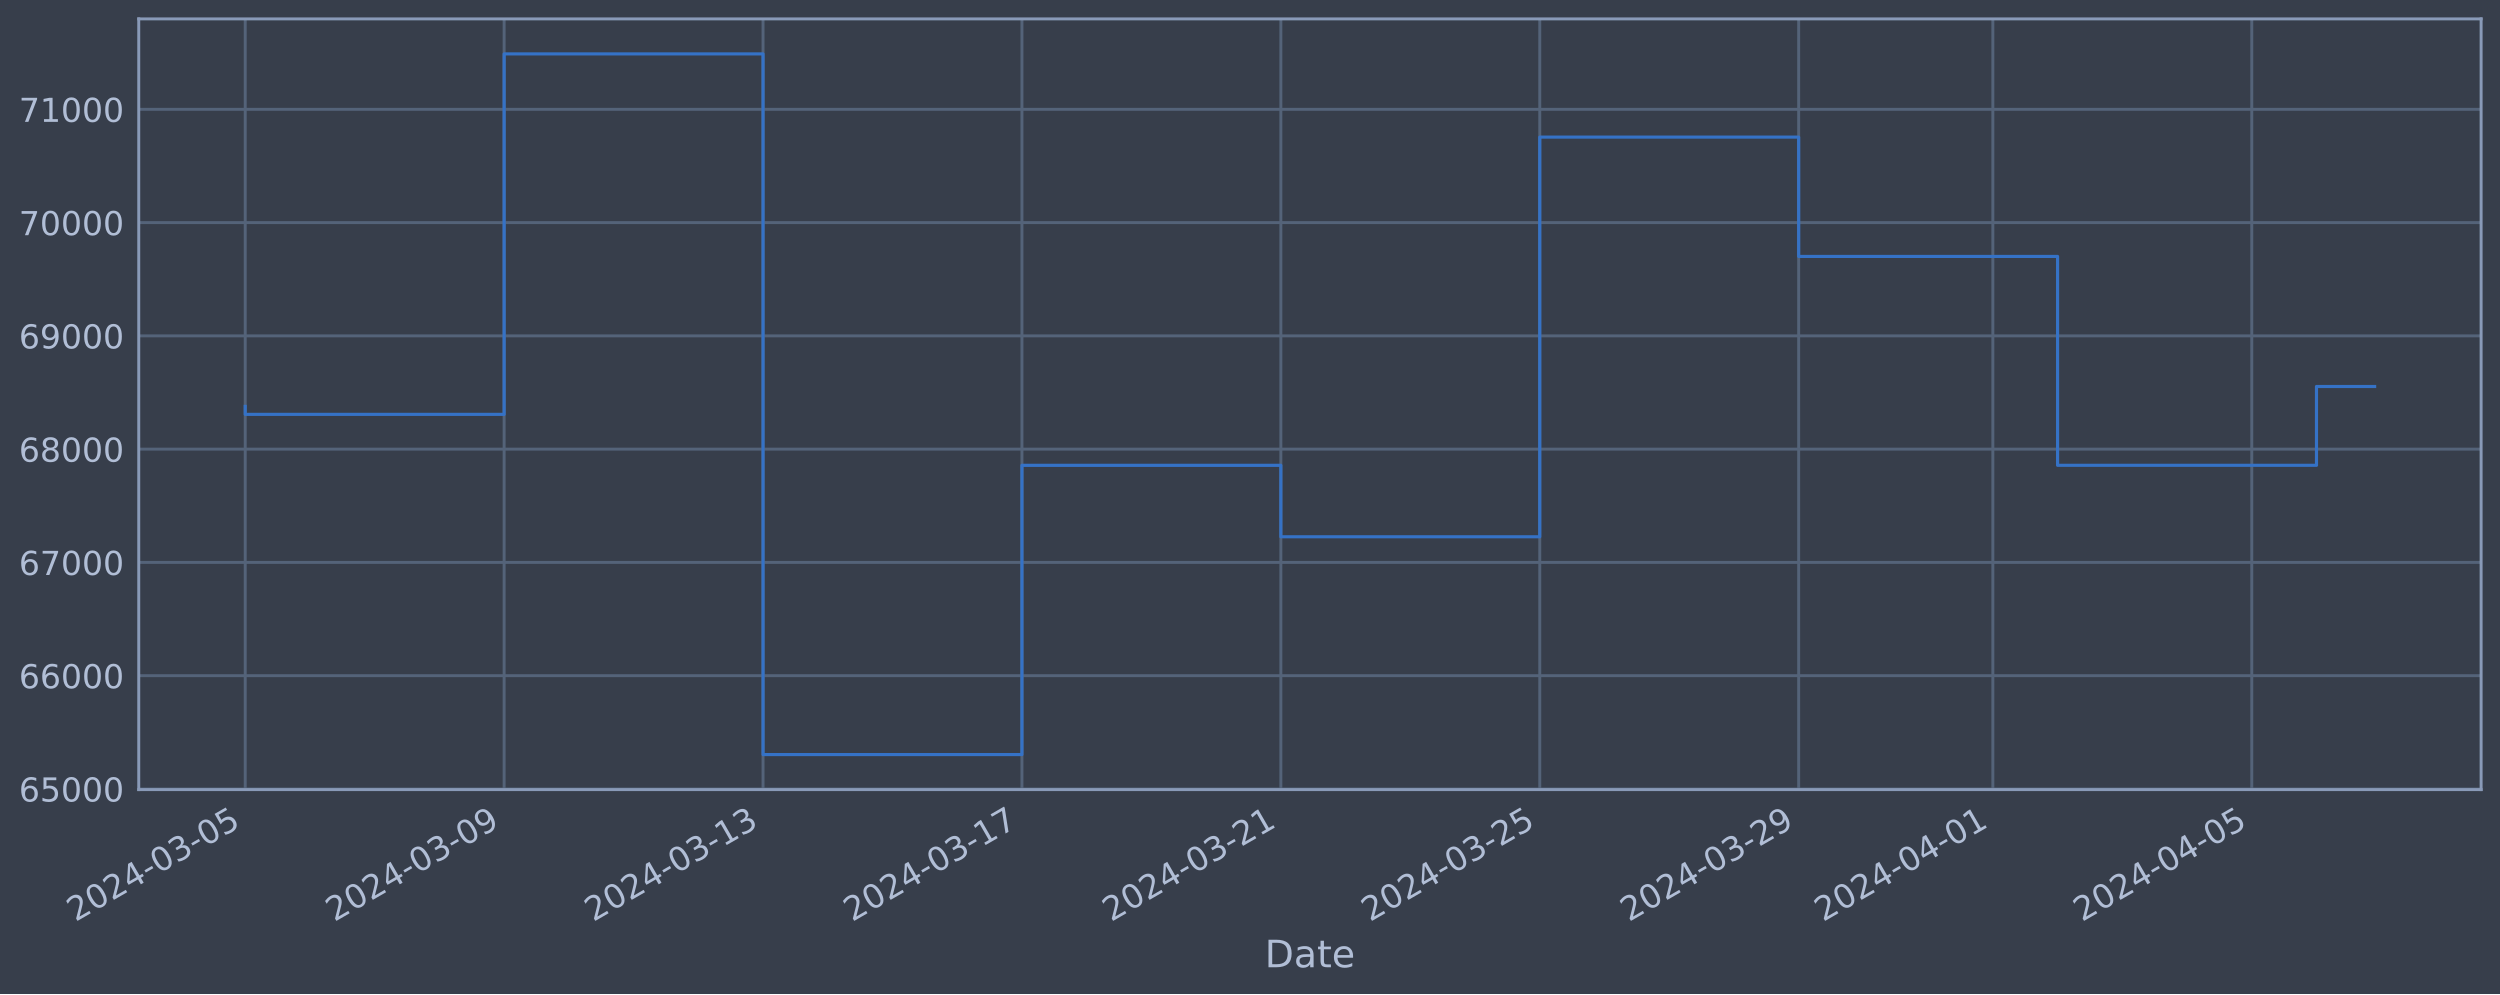
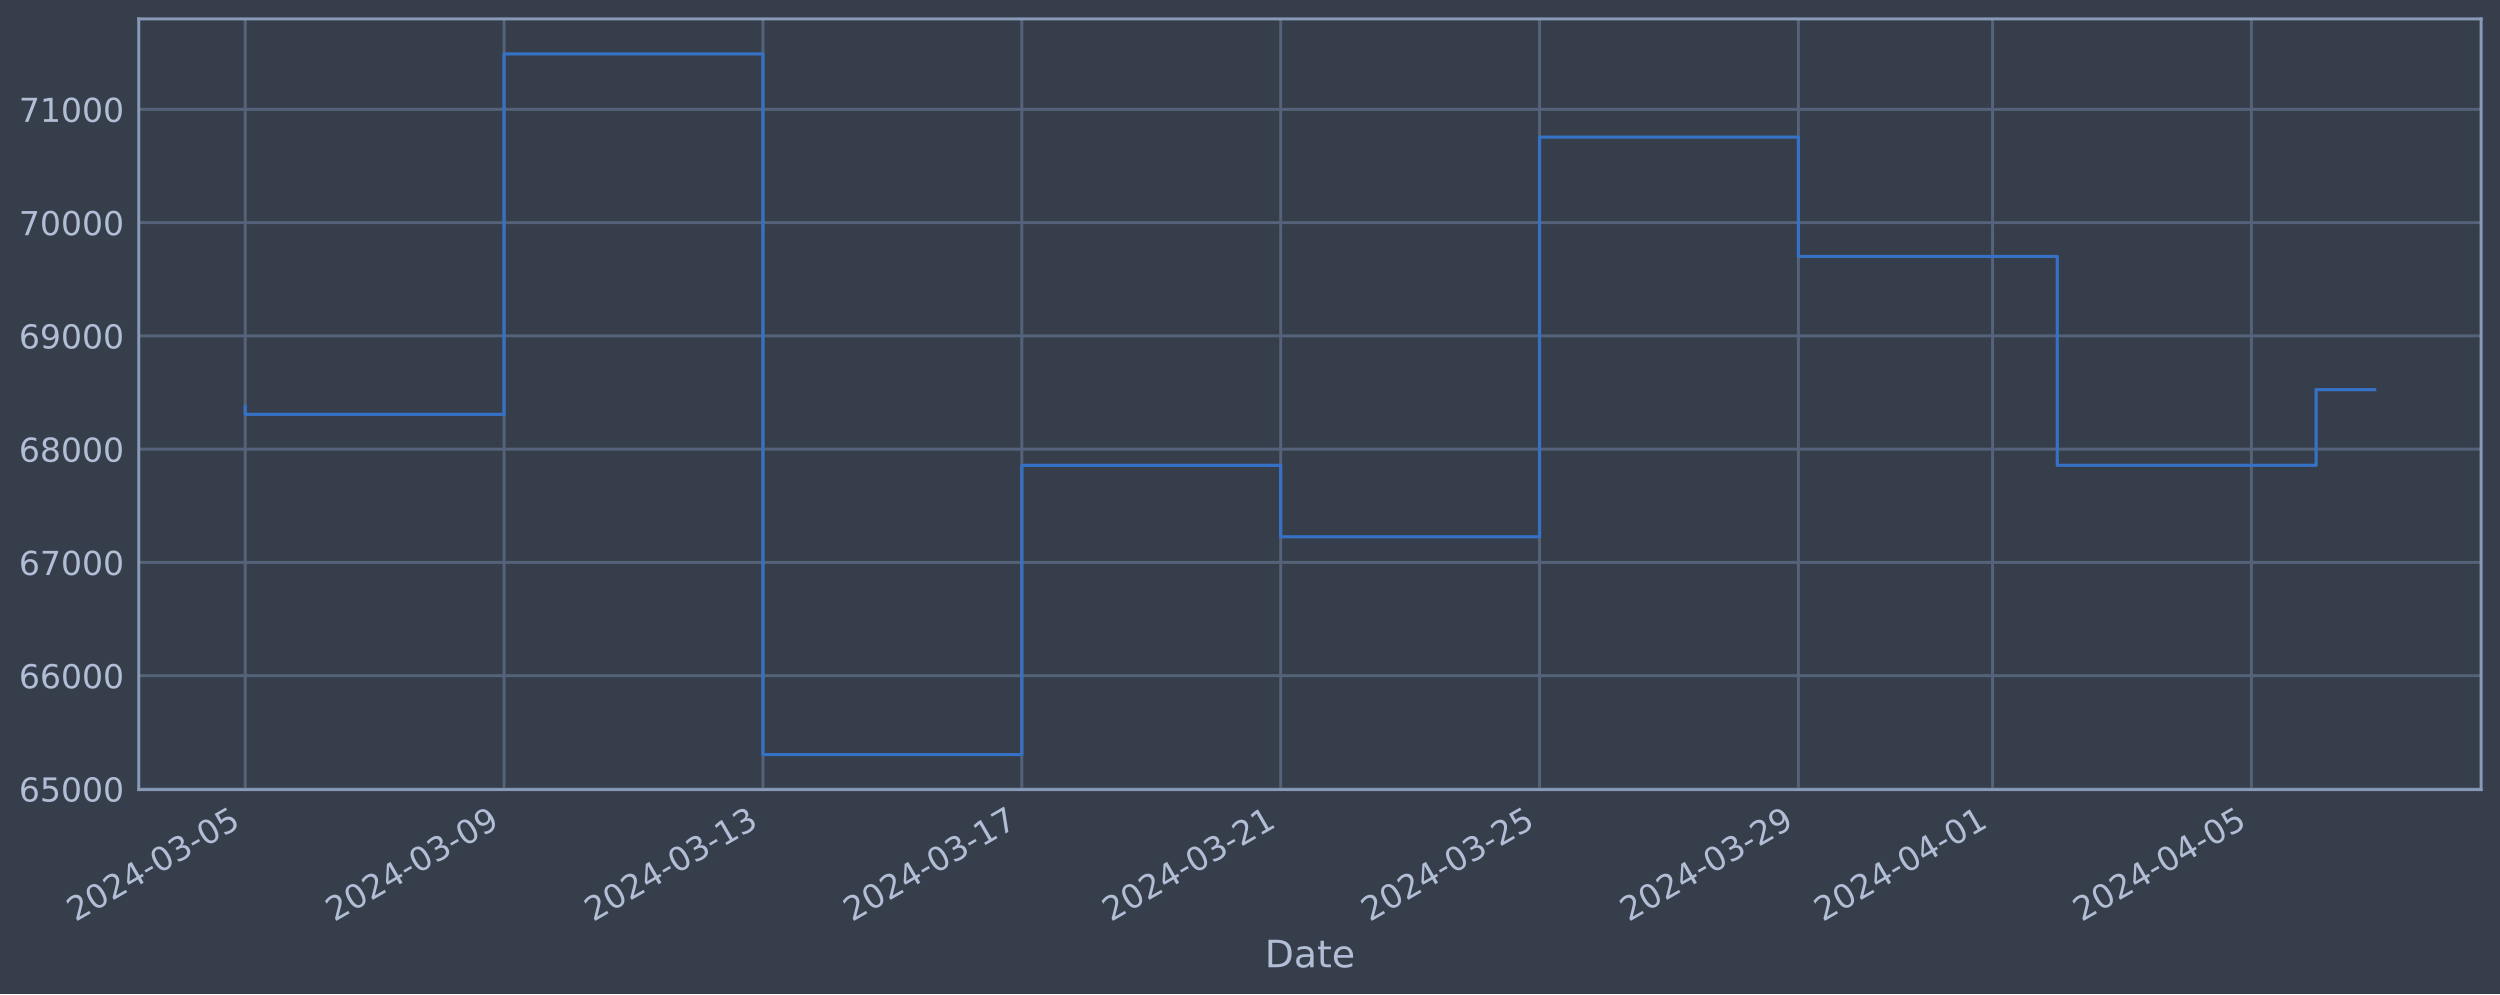
<svg xmlns="http://www.w3.org/2000/svg" xmlns:xlink="http://www.w3.org/1999/xlink" width="952.884pt" height="378.87pt" viewBox="0 0 952.884 378.87" version="1.1">
  <defs>
    <style type="text/css">*{stroke-linejoin: round; stroke-linecap: butt}</style>
  </defs>
  <g id="figure_1">
    <g id="patch_1">
      <path d="M 0 378.87  L 952.884 378.87  L 952.884 0  L 0 0  z " style="fill: #373e4b" />
    </g>
    <g id="axes_1">
      <g id="patch_2">
        <path d="M 52.884 300.96  L 945.684 300.96  L 945.684 7.2  L 52.884 7.2  z " style="fill: #373e4b" />
      </g>
      <g id="matplotlib.axis_1">
        <g id="xtick_1">
          <g id="line2d_1">
-             <path d="M 93.466 300.96  L 93.466 7.2  " clip-path="url(#p7ad90bf426)" style="fill: none; stroke: #546379; stroke-width: 1.12; stroke-linecap: square" />
+             <path d="M 93.466 300.96  L 93.466 7.2  " clip-path="url(#p6d9e3fb921)" style="fill: none; stroke: #546379; stroke-width: 1.12; stroke-linecap: square" />
          </g>
          <g id="line2d_2" />
          <g id="text_1">
            <g style="fill: #b1bed6" transform="translate(28.74006 351.4642) rotate(-30) scale(0.126 -0.126)">
              <defs>
                <path id="DejaVuSans-32" d="M 1228 531  L 3431 531  L 3431 0  L 469 0  L 469 531  Q 828 903 1448 1529  Q 2069 2156 2228 2338  Q 2531 2678 2651 2914  Q 2772 3150 2772 3378  Q 2772 3750 2511 3984  Q 2250 4219 1831 4219  Q 1534 4219 1204 4116  Q 875 4013 500 3803  L 500 4441  Q 881 4594 1212 4672  Q 1544 4750 1819 4750  Q 2544 4750 2975 4387  Q 3406 4025 3406 3419  Q 3406 3131 3298 2873  Q 3191 2616 2906 2266  Q 2828 2175 2409 1742  Q 1991 1309 1228 531  z " transform="scale(0.015625)" />
                <path id="DejaVuSans-30" d="M 2034 4250  Q 1547 4250 1301 3770  Q 1056 3291 1056 2328  Q 1056 1369 1301 889  Q 1547 409 2034 409  Q 2525 409 2770 889  Q 3016 1369 3016 2328  Q 3016 3291 2770 3770  Q 2525 4250 2034 4250  z M 2034 4750  Q 2819 4750 3233 4129  Q 3647 3509 3647 2328  Q 3647 1150 3233 529  Q 2819 -91 2034 -91  Q 1250 -91 836 529  Q 422 1150 422 2328  Q 422 3509 836 4129  Q 1250 4750 2034 4750  z " transform="scale(0.015625)" />
                <path id="DejaVuSans-34" d="M 2419 4116  L 825 1625  L 2419 1625  L 2419 4116  z M 2253 4666  L 3047 4666  L 3047 1625  L 3713 1625  L 3713 1100  L 3047 1100  L 3047 0  L 2419 0  L 2419 1100  L 313 1100  L 313 1709  L 2253 4666  z " transform="scale(0.015625)" />
                <path id="DejaVuSans-2d" d="M 313 2009  L 1997 2009  L 1997 1497  L 313 1497  L 313 2009  z " transform="scale(0.015625)" />
                <path id="DejaVuSans-33" d="M 2597 2516  Q 3050 2419 3304 2112  Q 3559 1806 3559 1356  Q 3559 666 3084 287  Q 2609 -91 1734 -91  Q 1441 -91 1130 -33  Q 819 25 488 141  L 488 750  Q 750 597 1062 519  Q 1375 441 1716 441  Q 2309 441 2620 675  Q 2931 909 2931 1356  Q 2931 1769 2642 2001  Q 2353 2234 1838 2234  L 1294 2234  L 1294 2753  L 1863 2753  Q 2328 2753 2575 2939  Q 2822 3125 2822 3475  Q 2822 3834 2567 4026  Q 2313 4219 1838 4219  Q 1578 4219 1281 4162  Q 984 4106 628 3988  L 628 4550  Q 988 4650 1302 4700  Q 1616 4750 1894 4750  Q 2613 4750 3031 4423  Q 3450 4097 3450 3541  Q 3450 3153 3228 2886  Q 3006 2619 2597 2516  z " transform="scale(0.015625)" />
                <path id="DejaVuSans-35" d="M 691 4666  L 3169 4666  L 3169 4134  L 1269 4134  L 1269 2991  Q 1406 3038 1543 3061  Q 1681 3084 1819 3084  Q 2600 3084 3056 2656  Q 3513 2228 3513 1497  Q 3513 744 3044 326  Q 2575 -91 1722 -91  Q 1428 -91 1123 -41  Q 819 9 494 109  L 494 744  Q 775 591 1075 516  Q 1375 441 1709 441  Q 2250 441 2565 725  Q 2881 1009 2881 1497  Q 2881 1984 2565 2268  Q 2250 2553 1709 2553  Q 1456 2553 1204 2497  Q 953 2441 691 2322  L 691 4666  z " transform="scale(0.015625)" />
              </defs>
              <use xlink:href="#DejaVuSans-32" />
              <use xlink:href="#DejaVuSans-30" x="63.623" />
              <use xlink:href="#DejaVuSans-32" x="127.246" />
              <use xlink:href="#DejaVuSans-34" x="190.869" />
              <use xlink:href="#DejaVuSans-2d" x="254.492" />
              <use xlink:href="#DejaVuSans-30" x="290.576" />
              <use xlink:href="#DejaVuSans-33" x="354.199" />
              <use xlink:href="#DejaVuSans-2d" x="417.822" />
              <use xlink:href="#DejaVuSans-30" x="453.906" />
              <use xlink:href="#DejaVuSans-35" x="517.529" />
            </g>
          </g>
        </g>
        <g id="xtick_2">
          <g id="line2d_3">
-             <path d="M 192.15 300.96  L 192.15 7.2  " clip-path="url(#p7ad90bf426)" style="fill: none; stroke: #546379; stroke-width: 1.12; stroke-linecap: square" />
+             <path d="M 192.133 300.96  L 192.133 7.2  " clip-path="url(#p6d9e3fb921)" style="fill: none; stroke: #546379; stroke-width: 1.12; stroke-linecap: square" />
          </g>
          <g id="line2d_4" />
          <g id="text_2">
-             <g style="fill: #b1bed6" transform="translate(127.4241 351.4642) rotate(-30) scale(0.126 -0.126)">
+             <g style="fill: #b1bed6" transform="translate(127.4075 351.4642) rotate(-30) scale(0.126 -0.126)">
              <defs>
                <path id="DejaVuSans-39" d="M 703 97  L 703 672  Q 941 559 1184 500  Q 1428 441 1663 441  Q 2288 441 2617 861  Q 2947 1281 2994 2138  Q 2813 1869 2534 1725  Q 2256 1581 1919 1581  Q 1219 1581 811 2004  Q 403 2428 403 3163  Q 403 3881 828 4315  Q 1253 4750 1959 4750  Q 2769 4750 3195 4129  Q 3622 3509 3622 2328  Q 3622 1225 3098 567  Q 2575 -91 1691 -91  Q 1453 -91 1209 -44  Q 966 3 703 97  z M 1959 2075  Q 2384 2075 2632 2365  Q 2881 2656 2881 3163  Q 2881 3666 2632 3958  Q 2384 4250 1959 4250  Q 1534 4250 1286 3958  Q 1038 3666 1038 3163  Q 1038 2656 1286 2365  Q 1534 2075 1959 2075  z " transform="scale(0.015625)" />
              </defs>
              <use xlink:href="#DejaVuSans-32" />
              <use xlink:href="#DejaVuSans-30" x="63.623" />
              <use xlink:href="#DejaVuSans-32" x="127.246" />
              <use xlink:href="#DejaVuSans-34" x="190.869" />
              <use xlink:href="#DejaVuSans-2d" x="254.492" />
              <use xlink:href="#DejaVuSans-30" x="290.576" />
              <use xlink:href="#DejaVuSans-33" x="354.199" />
              <use xlink:href="#DejaVuSans-2d" x="417.822" />
              <use xlink:href="#DejaVuSans-30" x="453.906" />
              <use xlink:href="#DejaVuSans-39" x="517.529" />
            </g>
          </g>
        </g>
        <g id="xtick_3">
          <g id="line2d_5">
-             <path d="M 290.834 300.96  L 290.834 7.2  " clip-path="url(#p7ad90bf426)" style="fill: none; stroke: #546379; stroke-width: 1.12; stroke-linecap: square" />
+             <path d="M 290.8 300.96  L 290.8 7.2  " clip-path="url(#p6d9e3fb921)" style="fill: none; stroke: #546379; stroke-width: 1.12; stroke-linecap: square" />
          </g>
          <g id="line2d_6" />
          <g id="text_3">
-             <g style="fill: #b1bed6" transform="translate(226.1082 351.4642) rotate(-30) scale(0.126 -0.126)">
+             <g style="fill: #b1bed6" transform="translate(226.0748 351.4642) rotate(-30) scale(0.126 -0.126)">
              <defs>
                <path id="DejaVuSans-31" d="M 794 531  L 1825 531  L 1825 4091  L 703 3866  L 703 4441  L 1819 4666  L 2450 4666  L 2450 531  L 3481 531  L 3481 0  L 794 0  L 794 531  z " transform="scale(0.015625)" />
              </defs>
              <use xlink:href="#DejaVuSans-32" />
              <use xlink:href="#DejaVuSans-30" x="63.623" />
              <use xlink:href="#DejaVuSans-32" x="127.246" />
              <use xlink:href="#DejaVuSans-34" x="190.869" />
              <use xlink:href="#DejaVuSans-2d" x="254.492" />
              <use xlink:href="#DejaVuSans-30" x="290.576" />
              <use xlink:href="#DejaVuSans-33" x="354.199" />
              <use xlink:href="#DejaVuSans-2d" x="417.822" />
              <use xlink:href="#DejaVuSans-31" x="453.906" />
              <use xlink:href="#DejaVuSans-33" x="517.529" />
            </g>
          </g>
        </g>
        <g id="xtick_4">
          <g id="line2d_7">
-             <path d="M 389.518 300.96  L 389.518 7.2  " clip-path="url(#p7ad90bf426)" style="fill: none; stroke: #546379; stroke-width: 1.12; stroke-linecap: square" />
+             <path d="M 389.468 300.96  L 389.468 7.2  " clip-path="url(#p6d9e3fb921)" style="fill: none; stroke: #546379; stroke-width: 1.12; stroke-linecap: square" />
          </g>
          <g id="line2d_8" />
          <g id="text_4">
-             <g style="fill: #b1bed6" transform="translate(324.7923 351.4642) rotate(-30) scale(0.126 -0.126)">
+             <g style="fill: #b1bed6" transform="translate(324.7422 351.4642) rotate(-30) scale(0.126 -0.126)">
              <defs>
                <path id="DejaVuSans-37" d="M 525 4666  L 3525 4666  L 3525 4397  L 1831 0  L 1172 0  L 2766 4134  L 525 4134  L 525 4666  z " transform="scale(0.015625)" />
              </defs>
              <use xlink:href="#DejaVuSans-32" />
              <use xlink:href="#DejaVuSans-30" x="63.623" />
              <use xlink:href="#DejaVuSans-32" x="127.246" />
              <use xlink:href="#DejaVuSans-34" x="190.869" />
              <use xlink:href="#DejaVuSans-2d" x="254.492" />
              <use xlink:href="#DejaVuSans-30" x="290.576" />
              <use xlink:href="#DejaVuSans-33" x="354.199" />
              <use xlink:href="#DejaVuSans-2d" x="417.822" />
              <use xlink:href="#DejaVuSans-31" x="453.906" />
              <use xlink:href="#DejaVuSans-37" x="517.529" />
            </g>
          </g>
        </g>
        <g id="xtick_5">
          <g id="line2d_9">
-             <path d="M 488.202 300.96  L 488.202 7.2  " clip-path="url(#p7ad90bf426)" style="fill: none; stroke: #546379; stroke-width: 1.12; stroke-linecap: square" />
+             <path d="M 488.135 300.96  L 488.135 7.2  " clip-path="url(#p6d9e3fb921)" style="fill: none; stroke: #546379; stroke-width: 1.12; stroke-linecap: square" />
          </g>
          <g id="line2d_10" />
          <g id="text_5">
-             <g style="fill: #b1bed6" transform="translate(423.4764 351.4642) rotate(-30) scale(0.126 -0.126)">
+             <g style="fill: #b1bed6" transform="translate(423.4096 351.4642) rotate(-30) scale(0.126 -0.126)">
              <use xlink:href="#DejaVuSans-32" />
              <use xlink:href="#DejaVuSans-30" x="63.623" />
              <use xlink:href="#DejaVuSans-32" x="127.246" />
              <use xlink:href="#DejaVuSans-34" x="190.869" />
              <use xlink:href="#DejaVuSans-2d" x="254.492" />
              <use xlink:href="#DejaVuSans-30" x="290.576" />
              <use xlink:href="#DejaVuSans-33" x="354.199" />
              <use xlink:href="#DejaVuSans-2d" x="417.822" />
              <use xlink:href="#DejaVuSans-32" x="453.906" />
              <use xlink:href="#DejaVuSans-31" x="517.529" />
            </g>
          </g>
        </g>
        <g id="xtick_6">
          <g id="line2d_11">
-             <path d="M 586.886 300.96  L 586.886 7.2  " clip-path="url(#p7ad90bf426)" style="fill: none; stroke: #546379; stroke-width: 1.12; stroke-linecap: square" />
+             <path d="M 586.803 300.96  L 586.803 7.2  " clip-path="url(#p6d9e3fb921)" style="fill: none; stroke: #546379; stroke-width: 1.12; stroke-linecap: square" />
          </g>
          <g id="line2d_12" />
          <g id="text_6">
-             <g style="fill: #b1bed6" transform="translate(522.1605 351.4642) rotate(-30) scale(0.126 -0.126)">
+             <g style="fill: #b1bed6" transform="translate(522.077 351.4642) rotate(-30) scale(0.126 -0.126)">
              <use xlink:href="#DejaVuSans-32" />
              <use xlink:href="#DejaVuSans-30" x="63.623" />
              <use xlink:href="#DejaVuSans-32" x="127.246" />
              <use xlink:href="#DejaVuSans-34" x="190.869" />
              <use xlink:href="#DejaVuSans-2d" x="254.492" />
              <use xlink:href="#DejaVuSans-30" x="290.576" />
              <use xlink:href="#DejaVuSans-33" x="354.199" />
              <use xlink:href="#DejaVuSans-2d" x="417.822" />
              <use xlink:href="#DejaVuSans-32" x="453.906" />
              <use xlink:href="#DejaVuSans-35" x="517.529" />
            </g>
          </g>
        </g>
        <g id="xtick_7">
          <g id="line2d_13">
-             <path d="M 685.57 300.96  L 685.57 7.2  " clip-path="url(#p7ad90bf426)" style="fill: none; stroke: #546379; stroke-width: 1.12; stroke-linecap: square" />
+             <path d="M 685.47 300.96  L 685.47 7.2  " clip-path="url(#p6d9e3fb921)" style="fill: none; stroke: #546379; stroke-width: 1.12; stroke-linecap: square" />
          </g>
          <g id="line2d_14" />
          <g id="text_7">
-             <g style="fill: #b1bed6" transform="translate(620.8446 351.4642) rotate(-30) scale(0.126 -0.126)">
+             <g style="fill: #b1bed6" transform="translate(620.7444 351.4642) rotate(-30) scale(0.126 -0.126)">
              <use xlink:href="#DejaVuSans-32" />
              <use xlink:href="#DejaVuSans-30" x="63.623" />
              <use xlink:href="#DejaVuSans-32" x="127.246" />
              <use xlink:href="#DejaVuSans-34" x="190.869" />
              <use xlink:href="#DejaVuSans-2d" x="254.492" />
              <use xlink:href="#DejaVuSans-30" x="290.576" />
              <use xlink:href="#DejaVuSans-33" x="354.199" />
              <use xlink:href="#DejaVuSans-2d" x="417.822" />
              <use xlink:href="#DejaVuSans-32" x="453.906" />
              <use xlink:href="#DejaVuSans-39" x="517.529" />
            </g>
          </g>
        </g>
        <g id="xtick_8">
          <g id="line2d_15">
-             <path d="M 759.583 300.96  L 759.583 7.2  " clip-path="url(#p7ad90bf426)" style="fill: none; stroke: #546379; stroke-width: 1.12; stroke-linecap: square" />
+             <path d="M 759.47 300.96  L 759.47 7.2  " clip-path="url(#p6d9e3fb921)" style="fill: none; stroke: #546379; stroke-width: 1.12; stroke-linecap: square" />
          </g>
          <g id="line2d_16" />
          <g id="text_8">
-             <g style="fill: #b1bed6" transform="translate(694.8577 351.4642) rotate(-30) scale(0.126 -0.126)">
+             <g style="fill: #b1bed6" transform="translate(694.745 351.4642) rotate(-30) scale(0.126 -0.126)">
              <use xlink:href="#DejaVuSans-32" />
              <use xlink:href="#DejaVuSans-30" x="63.623" />
              <use xlink:href="#DejaVuSans-32" x="127.246" />
              <use xlink:href="#DejaVuSans-34" x="190.869" />
              <use xlink:href="#DejaVuSans-2d" x="254.492" />
              <use xlink:href="#DejaVuSans-30" x="290.576" />
              <use xlink:href="#DejaVuSans-34" x="354.199" />
              <use xlink:href="#DejaVuSans-2d" x="417.822" />
              <use xlink:href="#DejaVuSans-30" x="453.906" />
              <use xlink:href="#DejaVuSans-31" x="517.529" />
            </g>
          </g>
        </g>
        <g id="xtick_9">
          <g id="line2d_17">
-             <path d="M 858.267 300.96  L 858.267 7.2  " clip-path="url(#p7ad90bf426)" style="fill: none; stroke: #546379; stroke-width: 1.12; stroke-linecap: square" />
+             <path d="M 858.138 300.96  L 858.138 7.2  " clip-path="url(#p6d9e3fb921)" style="fill: none; stroke: #546379; stroke-width: 1.12; stroke-linecap: square" />
          </g>
          <g id="line2d_18" />
          <g id="text_9">
-             <g style="fill: #b1bed6" transform="translate(793.5417 351.4642) rotate(-30) scale(0.126 -0.126)">
+             <g style="fill: #b1bed6" transform="translate(793.4123 351.4642) rotate(-30) scale(0.126 -0.126)">
              <use xlink:href="#DejaVuSans-32" />
              <use xlink:href="#DejaVuSans-30" x="63.623" />
              <use xlink:href="#DejaVuSans-32" x="127.246" />
              <use xlink:href="#DejaVuSans-34" x="190.869" />
              <use xlink:href="#DejaVuSans-2d" x="254.492" />
              <use xlink:href="#DejaVuSans-30" x="290.576" />
              <use xlink:href="#DejaVuSans-34" x="354.199" />
              <use xlink:href="#DejaVuSans-2d" x="417.822" />
              <use xlink:href="#DejaVuSans-30" x="453.906" />
              <use xlink:href="#DejaVuSans-35" x="517.529" />
            </g>
          </g>
        </g>
        <g id="text_10">
          <g style="fill: #b1bed6" transform="translate(482.0746 368.6753) scale(0.144 -0.144)">
            <defs>
              <path id="DejaVuSans-44" d="M 1259 4147  L 1259 519  L 2022 519  Q 2988 519 3436 956  Q 3884 1394 3884 2338  Q 3884 3275 3436 3711  Q 2988 4147 2022 4147  L 1259 4147  z M 628 4666  L 1925 4666  Q 3281 4666 3915 4102  Q 4550 3538 4550 2338  Q 4550 1131 3912 565  Q 3275 0 1925 0  L 628 0  L 628 4666  z " transform="scale(0.015625)" />
              <path id="DejaVuSans-61" d="M 2194 1759  Q 1497 1759 1228 1600  Q 959 1441 959 1056  Q 959 750 1161 570  Q 1363 391 1709 391  Q 2188 391 2477 730  Q 2766 1069 2766 1631  L 2766 1759  L 2194 1759  z M 3341 1997  L 3341 0  L 2766 0  L 2766 531  Q 2569 213 2275 61  Q 1981 -91 1556 -91  Q 1019 -91 701 211  Q 384 513 384 1019  Q 384 1609 779 1909  Q 1175 2209 1959 2209  L 2766 2209  L 2766 2266  Q 2766 2663 2505 2880  Q 2244 3097 1772 3097  Q 1472 3097 1187 3025  Q 903 2953 641 2809  L 641 3341  Q 956 3463 1253 3523  Q 1550 3584 1831 3584  Q 2591 3584 2966 3190  Q 3341 2797 3341 1997  z " transform="scale(0.015625)" />
              <path id="DejaVuSans-74" d="M 1172 4494  L 1172 3500  L 2356 3500  L 2356 3053  L 1172 3053  L 1172 1153  Q 1172 725 1289 603  Q 1406 481 1766 481  L 2356 481  L 2356 0  L 1766 0  Q 1100 0 847 248  Q 594 497 594 1153  L 594 3053  L 172 3053  L 172 3500  L 594 3500  L 594 4494  L 1172 4494  z " transform="scale(0.015625)" />
              <path id="DejaVuSans-65" d="M 3597 1894  L 3597 1613  L 953 1613  Q 991 1019 1311 708  Q 1631 397 2203 397  Q 2534 397 2845 478  Q 3156 559 3463 722  L 3463 178  Q 3153 47 2828 -22  Q 2503 -91 2169 -91  Q 1331 -91 842 396  Q 353 884 353 1716  Q 353 2575 817 3079  Q 1281 3584 2069 3584  Q 2775 3584 3186 3129  Q 3597 2675 3597 1894  z M 3022 2063  Q 3016 2534 2758 2815  Q 2500 3097 2075 3097  Q 1594 3097 1305 2825  Q 1016 2553 972 2059  L 3022 2063  z " transform="scale(0.015625)" />
            </defs>
            <use xlink:href="#DejaVuSans-44" />
            <use xlink:href="#DejaVuSans-61" x="77.002" />
            <use xlink:href="#DejaVuSans-74" x="138.281" />
            <use xlink:href="#DejaVuSans-65" x="177.49" />
          </g>
        </g>
      </g>
      <g id="matplotlib.axis_2">
        <g id="ytick_1">
          <g id="line2d_19">
-             <path d="M 52.884 300.718  L 945.684 300.718  " clip-path="url(#p7ad90bf426)" style="fill: none; stroke: #546379; stroke-width: 1.12; stroke-linecap: square" />
+             <path d="M 52.884 300.718  L 945.684 300.718  " clip-path="url(#p6d9e3fb921)" style="fill: none; stroke: #546379; stroke-width: 1.12; stroke-linecap: square" />
          </g>
          <g id="line2d_20" />
          <g id="text_11">
            <g style="fill: #b1bed6" transform="translate(7.2 305.5049) scale(0.126 -0.126)">
              <defs>
                <path id="DejaVuSans-36" d="M 2113 2584  Q 1688 2584 1439 2293  Q 1191 2003 1191 1497  Q 1191 994 1439 701  Q 1688 409 2113 409  Q 2538 409 2786 701  Q 3034 994 3034 1497  Q 3034 2003 2786 2293  Q 2538 2584 2113 2584  z M 3366 4563  L 3366 3988  Q 3128 4100 2886 4159  Q 2644 4219 2406 4219  Q 1781 4219 1451 3797  Q 1122 3375 1075 2522  Q 1259 2794 1537 2939  Q 1816 3084 2150 3084  Q 2853 3084 3261 2657  Q 3669 2231 3669 1497  Q 3669 778 3244 343  Q 2819 -91 2113 -91  Q 1303 -91 875 529  Q 447 1150 447 2328  Q 447 3434 972 4092  Q 1497 4750 2381 4750  Q 2619 4750 2861 4703  Q 3103 4656 3366 4563  z " transform="scale(0.015625)" />
              </defs>
              <use xlink:href="#DejaVuSans-36" />
              <use xlink:href="#DejaVuSans-35" x="63.623" />
              <use xlink:href="#DejaVuSans-30" x="127.246" />
              <use xlink:href="#DejaVuSans-30" x="190.869" />
              <use xlink:href="#DejaVuSans-30" x="254.492" />
            </g>
          </g>
        </g>
        <g id="ytick_2">
          <g id="line2d_21">
-             <path d="M 52.884 257.544  L 945.684 257.544  " clip-path="url(#p7ad90bf426)" style="fill: none; stroke: #546379; stroke-width: 1.12; stroke-linecap: square" />
+             <path d="M 52.884 257.544  L 945.684 257.544  " clip-path="url(#p6d9e3fb921)" style="fill: none; stroke: #546379; stroke-width: 1.12; stroke-linecap: square" />
          </g>
          <g id="line2d_22" />
          <g id="text_12">
            <g style="fill: #b1bed6" transform="translate(7.2 262.331) scale(0.126 -0.126)">
              <use xlink:href="#DejaVuSans-36" />
              <use xlink:href="#DejaVuSans-36" x="63.623" />
              <use xlink:href="#DejaVuSans-30" x="127.246" />
              <use xlink:href="#DejaVuSans-30" x="190.869" />
              <use xlink:href="#DejaVuSans-30" x="254.492" />
            </g>
          </g>
        </g>
        <g id="ytick_3">
          <g id="line2d_23">
-             <path d="M 52.884 214.37  L 945.684 214.37  " clip-path="url(#p7ad90bf426)" style="fill: none; stroke: #546379; stroke-width: 1.12; stroke-linecap: square" />
+             <path d="M 52.884 214.37  L 945.684 214.37  " clip-path="url(#p6d9e3fb921)" style="fill: none; stroke: #546379; stroke-width: 1.12; stroke-linecap: square" />
          </g>
          <g id="line2d_24" />
          <g id="text_13">
            <g style="fill: #b1bed6" transform="translate(7.2 219.157) scale(0.126 -0.126)">
              <use xlink:href="#DejaVuSans-36" />
              <use xlink:href="#DejaVuSans-37" x="63.623" />
              <use xlink:href="#DejaVuSans-30" x="127.246" />
              <use xlink:href="#DejaVuSans-30" x="190.869" />
              <use xlink:href="#DejaVuSans-30" x="254.492" />
            </g>
          </g>
        </g>
        <g id="ytick_4">
          <g id="line2d_25">
-             <path d="M 52.884 171.196  L 945.684 171.196  " clip-path="url(#p7ad90bf426)" style="fill: none; stroke: #546379; stroke-width: 1.12; stroke-linecap: square" />
+             <path d="M 52.884 171.196  L 945.684 171.196  " clip-path="url(#p6d9e3fb921)" style="fill: none; stroke: #546379; stroke-width: 1.12; stroke-linecap: square" />
          </g>
          <g id="line2d_26" />
          <g id="text_14">
            <g style="fill: #b1bed6" transform="translate(7.2 175.9831) scale(0.126 -0.126)">
              <defs>
                <path id="DejaVuSans-38" d="M 2034 2216  Q 1584 2216 1326 1975  Q 1069 1734 1069 1313  Q 1069 891 1326 650  Q 1584 409 2034 409  Q 2484 409 2743 651  Q 3003 894 3003 1313  Q 3003 1734 2745 1975  Q 2488 2216 2034 2216  z M 1403 2484  Q 997 2584 770 2862  Q 544 3141 544 3541  Q 544 4100 942 4425  Q 1341 4750 2034 4750  Q 2731 4750 3128 4425  Q 3525 4100 3525 3541  Q 3525 3141 3298 2862  Q 3072 2584 2669 2484  Q 3125 2378 3379 2068  Q 3634 1759 3634 1313  Q 3634 634 3220 271  Q 2806 -91 2034 -91  Q 1263 -91 848 271  Q 434 634 434 1313  Q 434 1759 690 2068  Q 947 2378 1403 2484  z M 1172 3481  Q 1172 3119 1398 2916  Q 1625 2713 2034 2713  Q 2441 2713 2670 2916  Q 2900 3119 2900 3481  Q 2900 3844 2670 4047  Q 2441 4250 2034 4250  Q 1625 4250 1398 4047  Q 1172 3844 1172 3481  z " transform="scale(0.015625)" />
              </defs>
              <use xlink:href="#DejaVuSans-36" />
              <use xlink:href="#DejaVuSans-38" x="63.623" />
              <use xlink:href="#DejaVuSans-30" x="127.246" />
              <use xlink:href="#DejaVuSans-30" x="190.869" />
              <use xlink:href="#DejaVuSans-30" x="254.492" />
            </g>
          </g>
        </g>
        <g id="ytick_5">
          <g id="line2d_27">
-             <path d="M 52.884 128.022  L 945.684 128.022  " clip-path="url(#p7ad90bf426)" style="fill: none; stroke: #546379; stroke-width: 1.12; stroke-linecap: square" />
+             <path d="M 52.884 128.022  L 945.684 128.022  " clip-path="url(#p6d9e3fb921)" style="fill: none; stroke: #546379; stroke-width: 1.12; stroke-linecap: square" />
          </g>
          <g id="line2d_28" />
          <g id="text_15">
            <g style="fill: #b1bed6" transform="translate(7.2 132.8092) scale(0.126 -0.126)">
              <use xlink:href="#DejaVuSans-36" />
              <use xlink:href="#DejaVuSans-39" x="63.623" />
              <use xlink:href="#DejaVuSans-30" x="127.246" />
              <use xlink:href="#DejaVuSans-30" x="190.869" />
              <use xlink:href="#DejaVuSans-30" x="254.492" />
            </g>
          </g>
        </g>
        <g id="ytick_6">
          <g id="line2d_29">
-             <path d="M 52.884 84.848  L 945.684 84.848  " clip-path="url(#p7ad90bf426)" style="fill: none; stroke: #546379; stroke-width: 1.12; stroke-linecap: square" />
+             <path d="M 52.884 84.848  L 945.684 84.848  " clip-path="url(#p6d9e3fb921)" style="fill: none; stroke: #546379; stroke-width: 1.12; stroke-linecap: square" />
          </g>
          <g id="line2d_30" />
          <g id="text_16">
            <g style="fill: #b1bed6" transform="translate(7.2 89.63523) scale(0.126 -0.126)">
              <use xlink:href="#DejaVuSans-37" />
              <use xlink:href="#DejaVuSans-30" x="63.623" />
              <use xlink:href="#DejaVuSans-30" x="127.246" />
              <use xlink:href="#DejaVuSans-30" x="190.869" />
              <use xlink:href="#DejaVuSans-30" x="254.492" />
            </g>
          </g>
        </g>
        <g id="ytick_7">
          <g id="line2d_31">
-             <path d="M 52.884 41.674  L 945.684 41.674  " clip-path="url(#p7ad90bf426)" style="fill: none; stroke: #546379; stroke-width: 1.12; stroke-linecap: square" />
+             <path d="M 52.884 41.674  L 945.684 41.674  " clip-path="url(#p6d9e3fb921)" style="fill: none; stroke: #546379; stroke-width: 1.12; stroke-linecap: square" />
          </g>
          <g id="line2d_32" />
          <g id="text_17">
            <g style="fill: #b1bed6" transform="translate(7.2 46.4613) scale(0.126 -0.126)">
              <use xlink:href="#DejaVuSans-37" />
              <use xlink:href="#DejaVuSans-31" x="63.623" />
              <use xlink:href="#DejaVuSans-30" x="127.246" />
              <use xlink:href="#DejaVuSans-30" x="190.869" />
              <use xlink:href="#DejaVuSans-30" x="254.492" />
            </g>
          </g>
        </g>
      </g>
      <g id="line2d_33">
-         <path d="M 93.466 154.891  L 93.466 157.946  L 192.15 157.946  L 192.15 20.553  L 290.834 20.553  L 290.834 287.607  L 389.518 287.607  L 389.518 177.362  L 488.202 177.362  L 488.202 204.598  L 586.886 204.598  L 586.886 52.265  L 685.57 52.265  L 685.57 97.744  L 784.254 97.744  L 784.254 177.352  L 882.938 177.352  L 882.938 147.307  L 905.102 147.307  " clip-path="url(#p7ad90bf426)" style="fill: none; stroke: #3572c6; stroke-width: 1.2; stroke-linecap: square" />
+         <path d="M 93.466 154.891  L 93.466 157.946  L 192.133 157.946  L 192.133 20.553  L 290.8 20.553  L 290.8 287.607  L 389.468 287.607  L 389.468 177.362  L 488.135 177.362  L 488.135 204.598  L 586.803 204.598  L 586.803 52.265  L 685.47 52.265  L 685.47 97.744  L 784.137 97.744  L 784.137 177.352  L 882.805 177.352  L 882.805 148.513  L 905.102 148.513  " clip-path="url(#p6d9e3fb921)" style="fill: none; stroke: #3572c6; stroke-width: 1.2; stroke-linecap: square" />
      </g>
      <g id="patch_3">
        <path d="M 52.884 300.96  L 52.884 7.2  " style="fill: none; stroke: #899ab8; stroke-width: 1.12; stroke-linejoin: miter; stroke-linecap: square" />
      </g>
      <g id="patch_4">
        <path d="M 945.684 300.96  L 945.684 7.2  " style="fill: none; stroke: #899ab8; stroke-width: 1.12; stroke-linejoin: miter; stroke-linecap: square" />
      </g>
      <g id="patch_5">
        <path d="M 52.884 300.96  L 945.684 300.96  " style="fill: none; stroke: #899ab8; stroke-width: 1.12; stroke-linejoin: miter; stroke-linecap: square" />
      </g>
      <g id="patch_6">
        <path d="M 52.884 7.2  L 945.684 7.2  " style="fill: none; stroke: #899ab8; stroke-width: 1.12; stroke-linejoin: miter; stroke-linecap: square" />
      </g>
    </g>
  </g>
  <defs>
-     <clipPath id="p7ad90bf426">
+     <clipPath id="p6d9e3fb921">
      <rect x="52.884" y="7.2" width="892.8" height="293.76" />
    </clipPath>
  </defs>
</svg>
